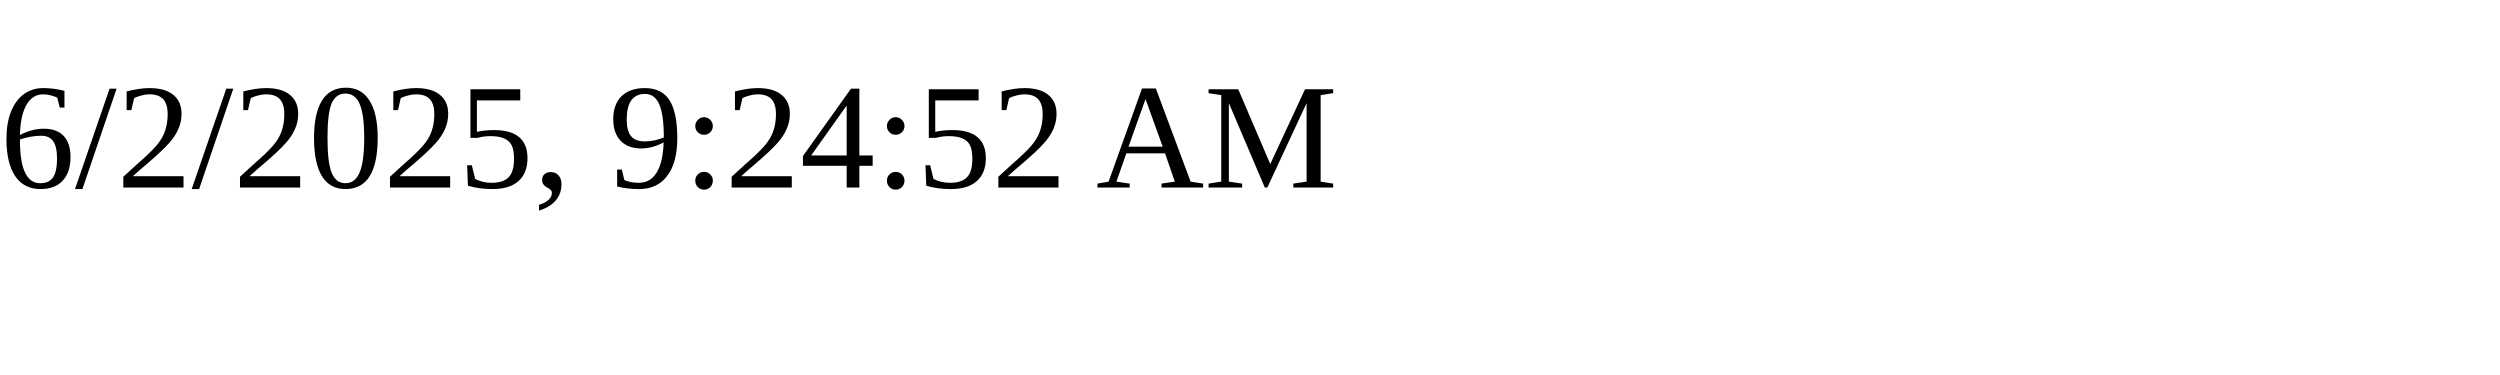
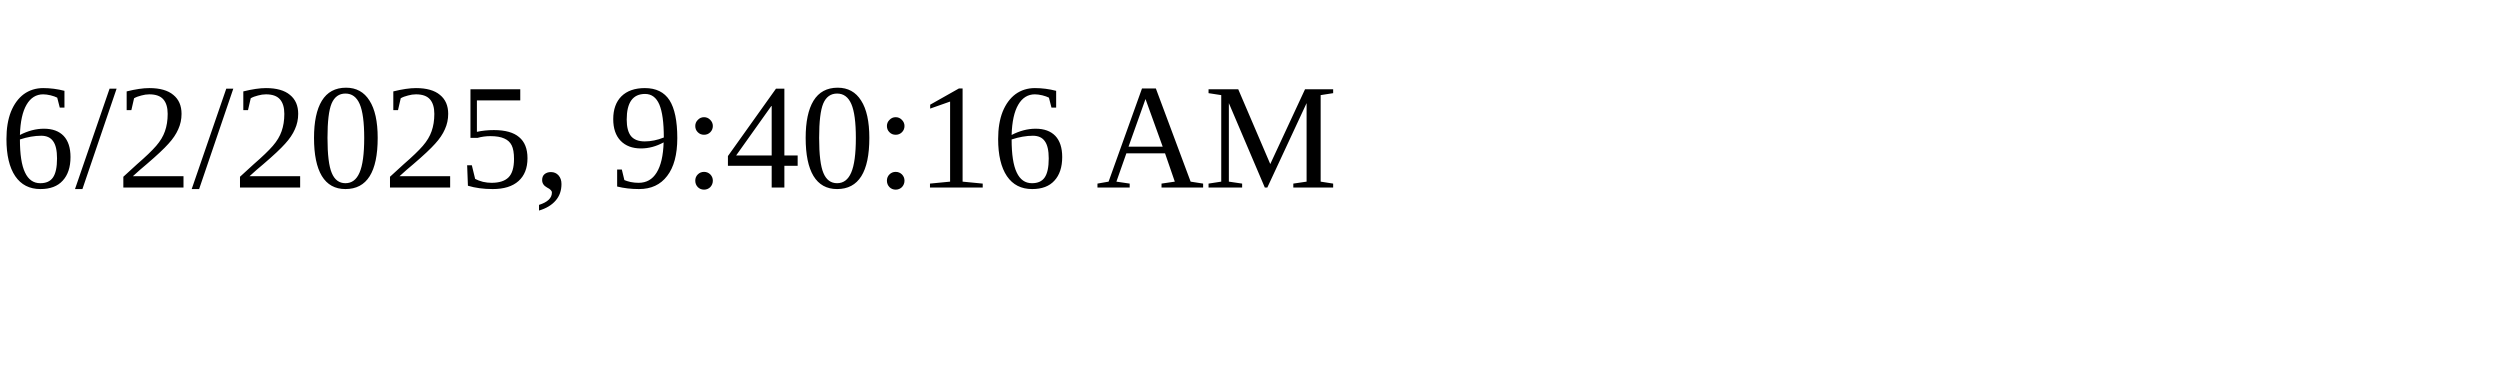
<svg xmlns="http://www.w3.org/2000/svg" height="30" width="200">
-   <text x="0" y="15">6/2/2025, 9:24:52 AM</text>
+   <text x="0" y="15">6/2/2025, 9:40:16 AM</text>
</svg>
